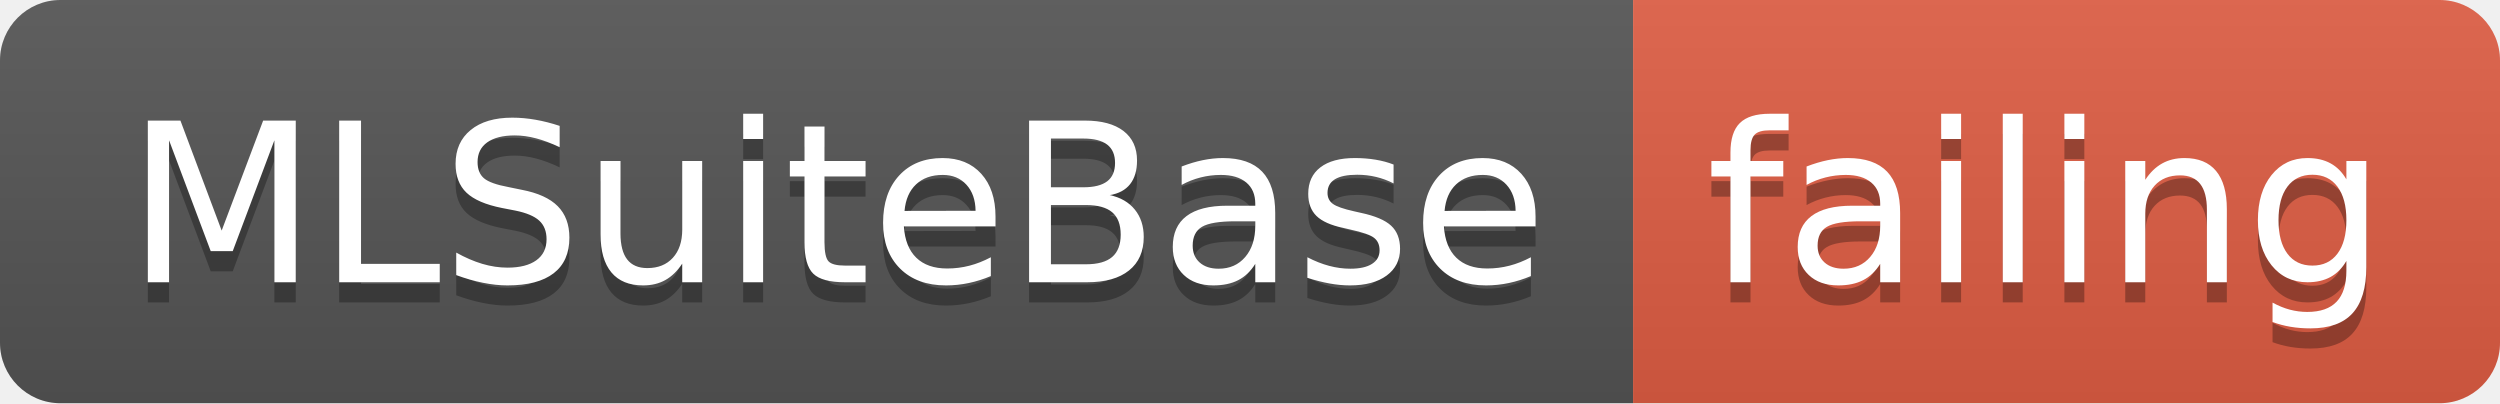
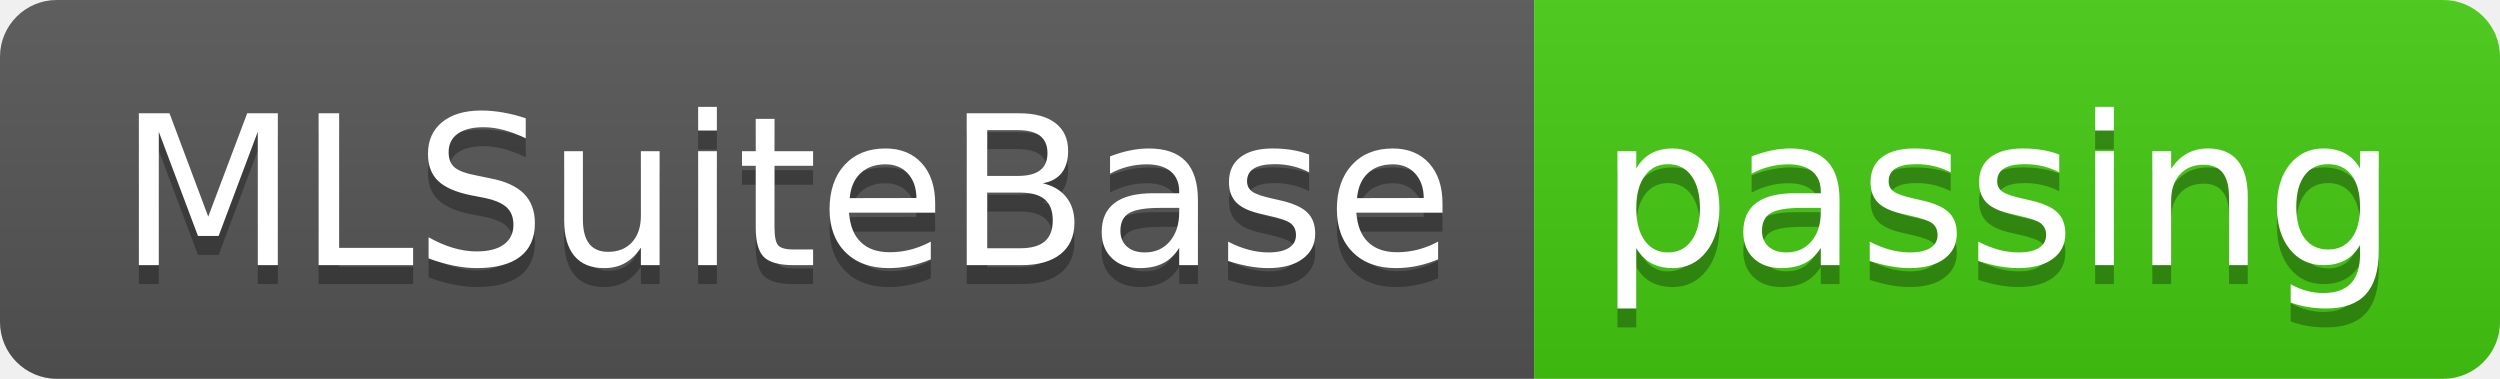
- <svg xmlns="http://www.w3.org/2000/svg" width="124" height="20">
+ <svg xmlns="http://www.w3.org/2000/svg" width="132" height="20">
  <linearGradient id="smooth" x2="0" y2="100%">
    <stop offset="0" stop-color="#bbb" stop-opacity=".1" />
    <stop offset="1" stop-opacity=".1" />
  </linearGradient>
  <clipPath id="round">
-     <rect width="124" height="20" rx="3" fill="#fff" />
+     <rect width="132" height="20" rx="3" fill="#fff" />
  </clipPath>
  <g clip-path="url(#round)">
    <rect width="81" height="20" fill="#555" />
-     <rect x="81" width="43" height="20" fill="#e05d44" />
-     <rect width="124" height="20" fill="url(#smooth)" />
+     <rect x="81" width="51" height="20" fill="#4c1" />
+     <rect width="132" height="20" fill="url(#smooth)" />
  </g>
  <g fill="#fff" text-anchor="middle" font-family="DejaVu Sans,Verdana,Geneva,sans-serif" font-size="110">
    <text x="415" y="150" fill="#010101" fill-opacity=".3" transform="scale(0.1)" textLength="710" lengthAdjust="spacing">MLSuiteBase</text>
    <text x="415" y="140" transform="scale(0.1)" textLength="710" lengthAdjust="spacing">MLSuiteBase</text>
-     <text x="1015" y="150" fill="#010101" fill-opacity=".3" transform="scale(0.1)" textLength="330" lengthAdjust="spacing">failing</text>
-     <text x="1015" y="140" transform="scale(0.1)" textLength="330" lengthAdjust="spacing">failing</text>
+     <text x="1055" y="150" fill="#010101" fill-opacity=".3" transform="scale(0.1)" textLength="410" lengthAdjust="spacing">passing</text>
+     <text x="1055" y="140" transform="scale(0.1)" textLength="410" lengthAdjust="spacing">passing</text>
  </g>
</svg>
